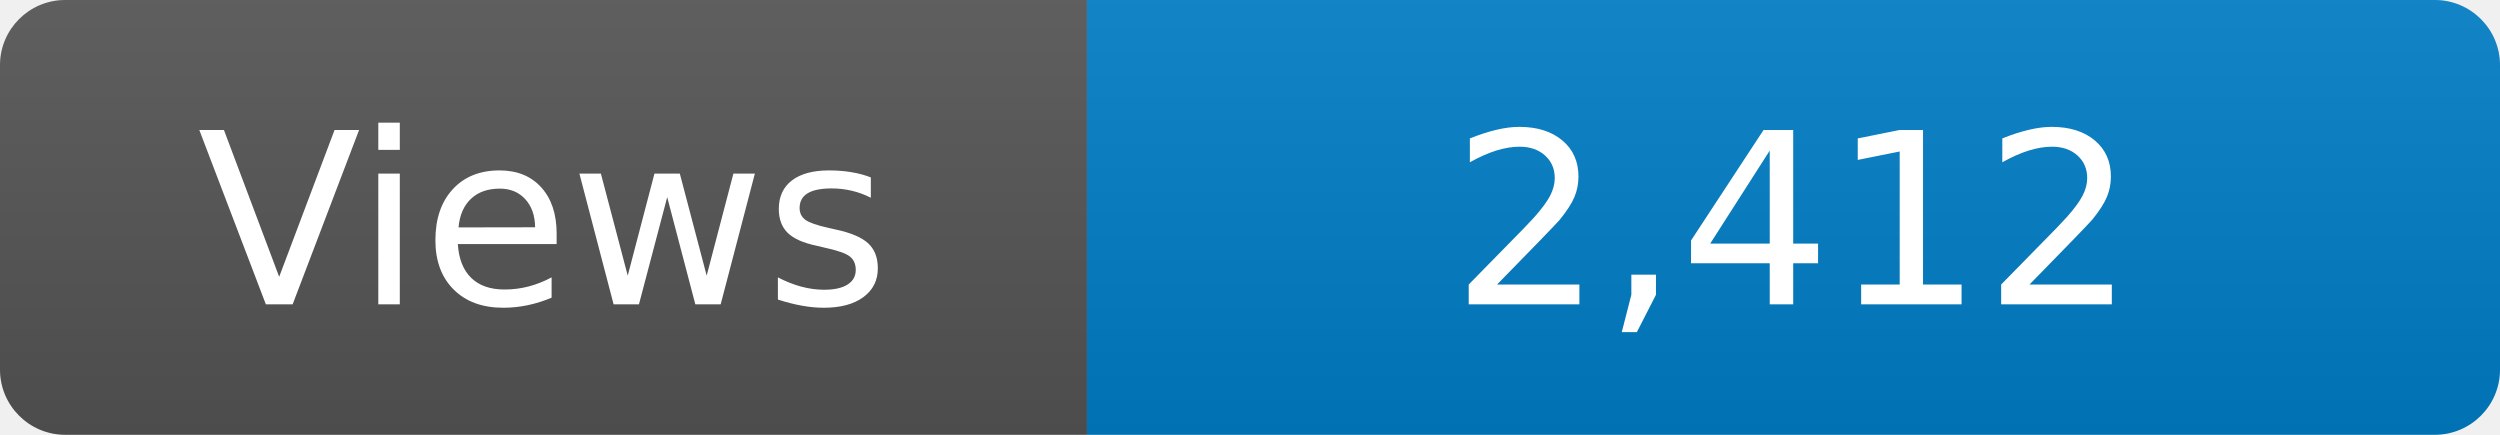
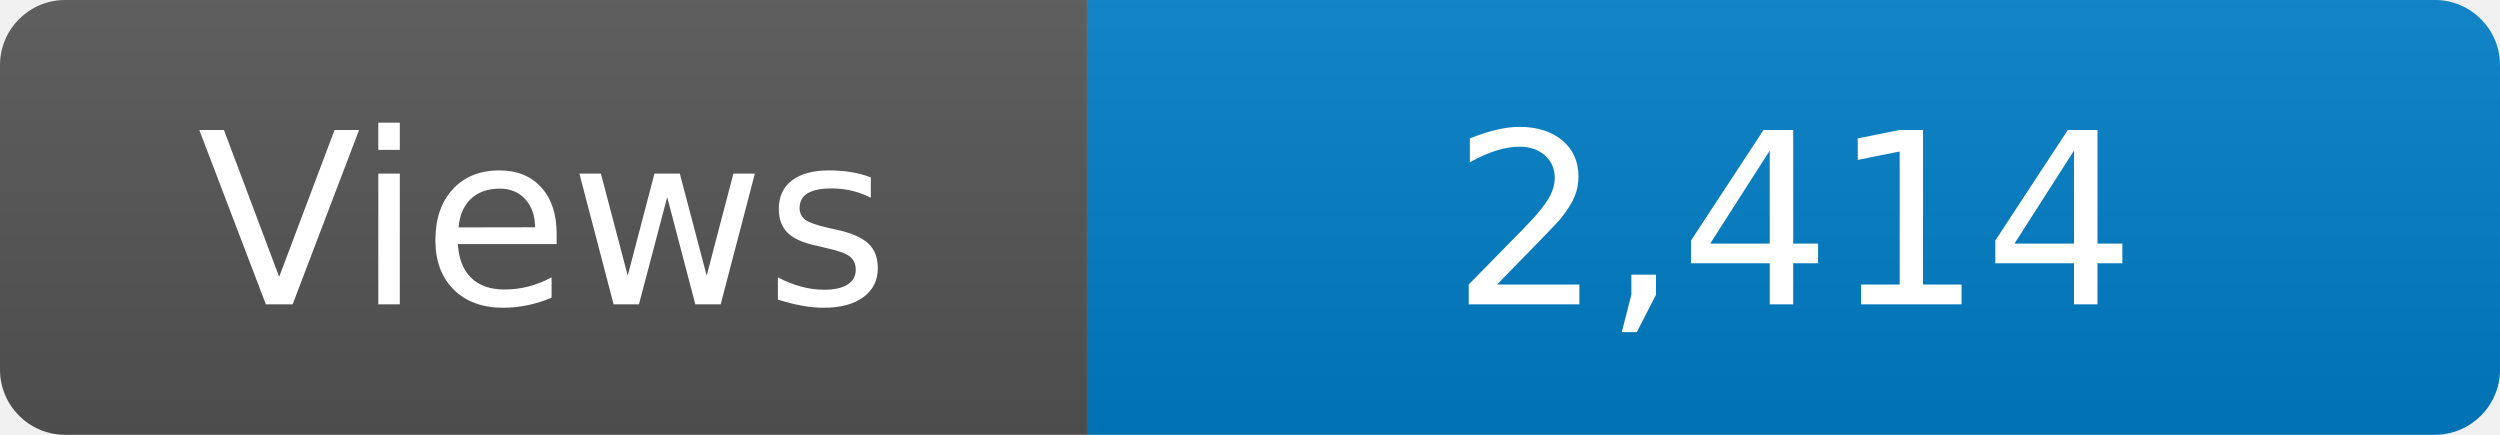
<svg xmlns="http://www.w3.org/2000/svg" width="115" height="20" role="img" aria-label="Maintained?: yes">
  <linearGradient id="s" x2="0" y2="100%">
    <stop offset="0" stop-color="#bbb" stop-opacity=".1" />
    <stop offset="1" stop-opacity=".1" />
  </linearGradient>
  <clipPath id="r">
    <rect width="115" height="20" rx="3" fill="#fff" />
  </clipPath>
  <g clip-path="url(#r)">
    <rect width="50" height="20" fill="#555" />
    <rect x="50" width="160" height="20" fill="#007ec6" />
    <rect width="115" height="20" fill="url(#s)" />
  </g>
  <g fill="#fff" text-anchor="middle" font-family="Verdana,Geneva,DejaVu Sans,sans-serif" font-size="110">
    <text x="250" y="140" transform="scale(.1)" fill="#fff">Views</text>
-     <text x="825" y="140" transform="scale(.1)" fill="#fff">2,412</text>
+     <text x="825" y="140" transform="scale(.1)" fill="#fff">2,414</text>
  </g>
</svg>
